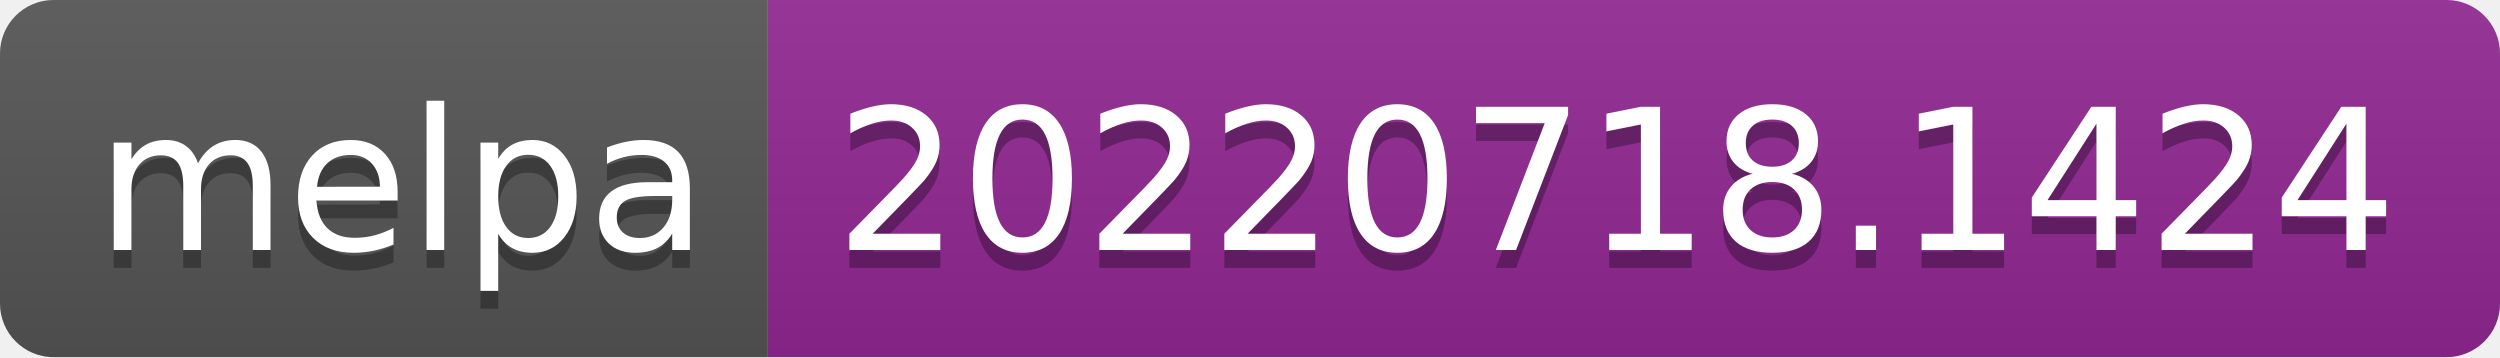
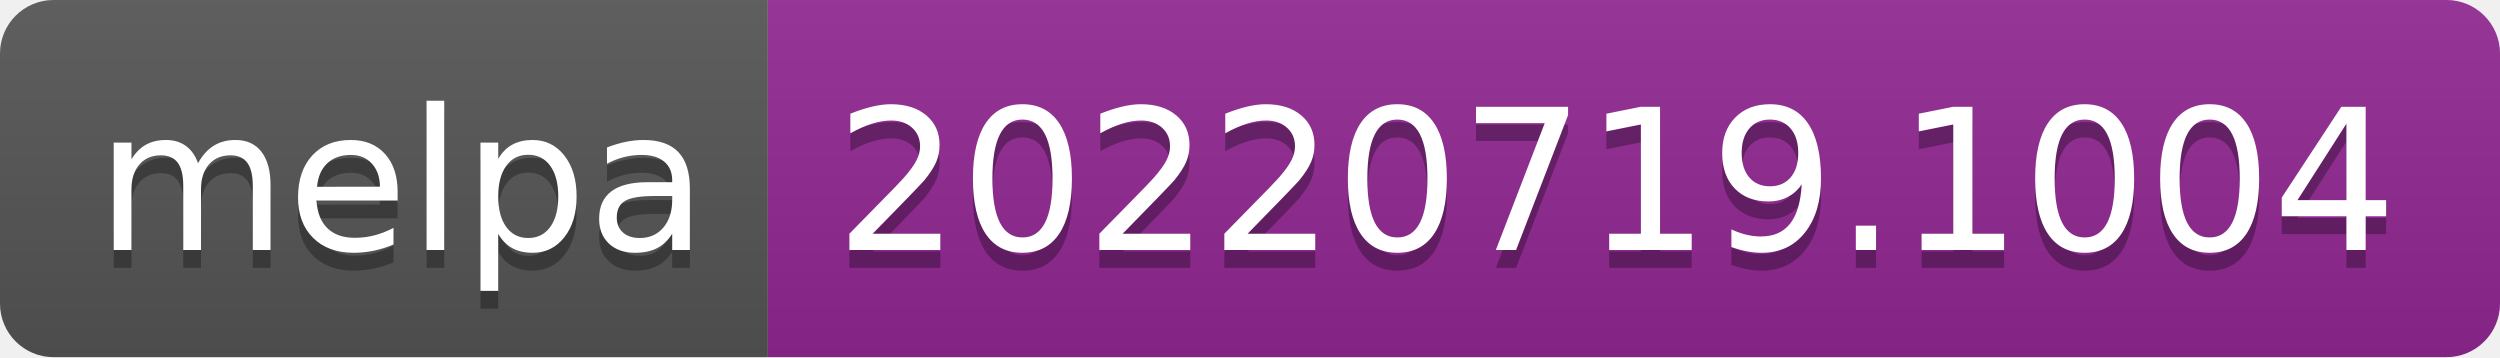
- <svg xmlns="http://www.w3.org/2000/svg" width="140" height="20" role="img" aria-label="melpa: 20220718.1424">
+ <svg xmlns="http://www.w3.org/2000/svg" width="140" height="20" role="img" aria-label="melpa: 20220719.1004">
  <linearGradient id="s" x2="0" y2="100%">
    <stop offset="0" stop-color="#bbb" stop-opacity=".1" />
    <stop offset="1" stop-opacity=".1" />
  </linearGradient>
  <clipPath id="r">
    <rect width="140" height="20" rx="3" fill="#fff" />
  </clipPath>
  <g clip-path="url(#r)">
    <rect width="43" height="20" fill="#555" />
    <rect x="43" width="97" height="20" fill="#922793" />
    <rect width="140" height="20" fill="url(#s)" />
  </g>
  <g fill="#fff" text-anchor="middle" font-family="Verdana,Geneva,DejaVu Sans,sans-serif" text-rendering="geometricPrecision" font-size="110">
    <text aria-hidden="true" x="225" y="150" fill="#010101" fill-opacity=".3" transform="scale(.1)" textLength="330">melpa</text>
    <text x="225" y="140" transform="scale(.1)" fill="#fff" textLength="330">melpa</text>
-     <text aria-hidden="true" x="905" y="150" fill="#010101" fill-opacity=".3" transform="scale(.1)" textLength="870">20220718.1424</text>
-     <text x="905" y="140" transform="scale(.1)" fill="#fff" textLength="870">20220718.1424</text>
+     <text aria-hidden="true" x="905" y="150" fill="#010101" fill-opacity=".3" transform="scale(.1)" textLength="870">20220719.1004</text>
+     <text x="905" y="140" transform="scale(.1)" fill="#fff" textLength="870">20220719.1004</text>
  </g>
</svg>
